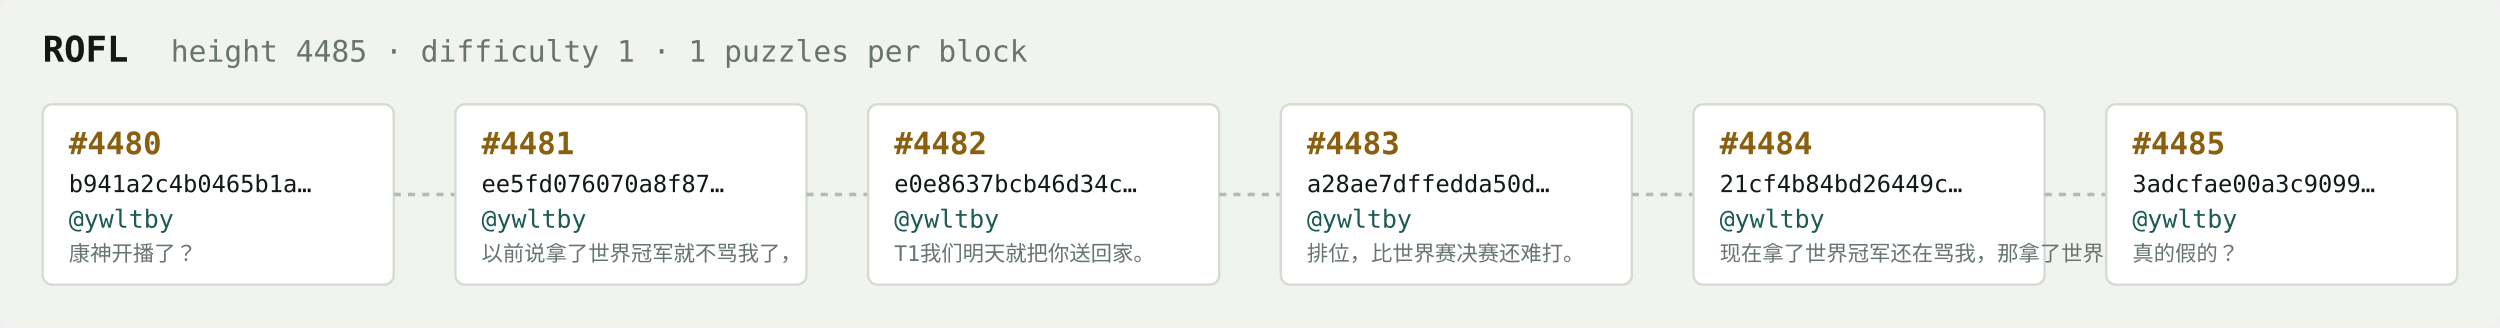
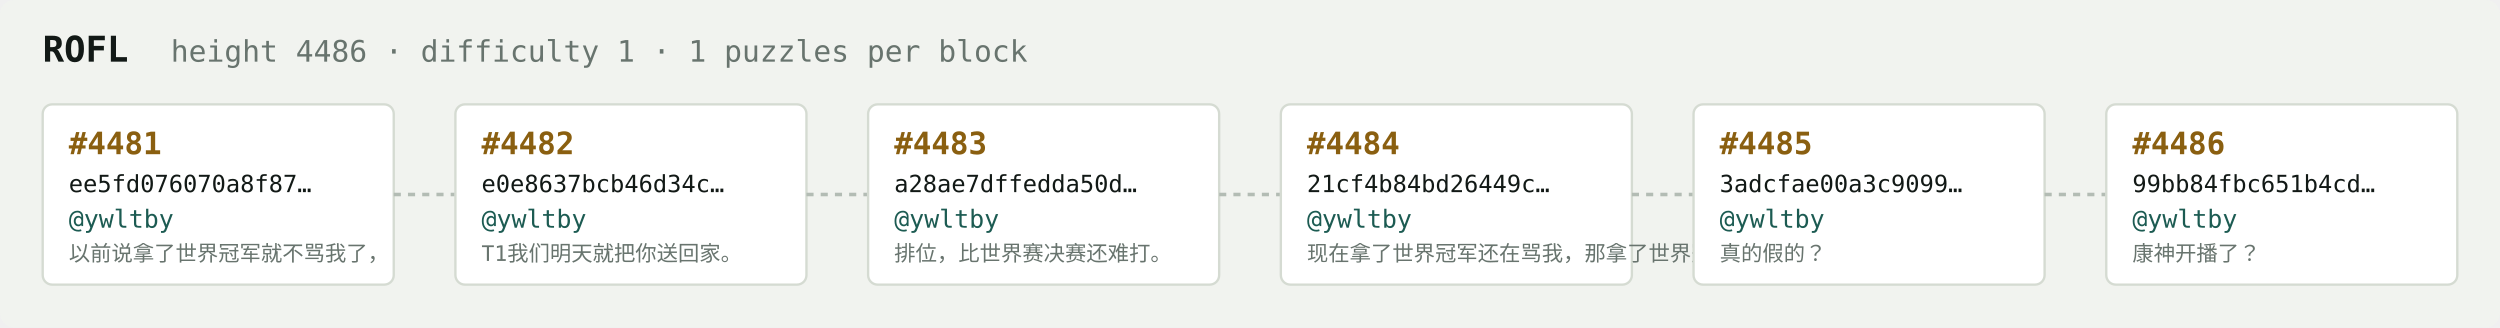
<svg xmlns="http://www.w3.org/2000/svg" width="1054" height="138" viewBox="0 0 1054 138" font-family="ui-monospace,SFMono-Regular,Menlo,monospace">
  <rect fill="#f1f3ef" width="1054" height="138" rx="6" />
  <text x="18" y="26" fill="#121916" font-size="15" font-weight="700">ROFL</text>
-   <text x="72" y="26" fill="#68746e" font-size="12.5">height 4485 · difficulty 1 · 1 puzzles per block</text>
+   <text x="72" y="26" fill="#68746e" font-size="12.5">height 4486 · difficulty 1 · 1 puzzles per block</text>
  <rect x="18" y="44" width="148" height="76" rx="4" fill="#ffffff" stroke="#d5dbd2" stroke-width="1" />
-   <text x="29" y="65" fill="#8a5f10" font-size="13" font-weight="700">#4480</text>
-   <text x="29" y="81" fill="#121916" font-size="10">b941a2c4b0465b1a…</text>
+   <text x="29" y="65" fill="#8a5f10" font-size="13" font-weight="700">#4481</text>
+   <text x="29" y="81" fill="#121916" font-size="10">ee5fd076070a8f87…</text>
  <text x="29" y="96" fill="#1c5b52" font-size="10.5">@ywltby</text>
-   <text x="29" y="110" fill="#68746e" font-size="9">康神开播了？</text>
+   <text x="29" y="110" fill="#68746e" font-size="9">以前说拿了世界冠军就不骂我了，</text>
  <line x1="166" y1="82.0" x2="192" y2="82.0" stroke="#b3bcb4" stroke-width="1.5" stroke-dasharray="3 3" />
  <rect x="192" y="44" width="148" height="76" rx="4" fill="#ffffff" stroke="#d5dbd2" stroke-width="1" />
-   <text x="203" y="65" fill="#8a5f10" font-size="13" font-weight="700">#4481</text>
-   <text x="203" y="81" fill="#121916" font-size="10">ee5fd076070a8f87…</text>
+   <text x="203" y="65" fill="#8a5f10" font-size="13" font-weight="700">#4482</text>
+   <text x="203" y="81" fill="#121916" font-size="10">e0e8637bcb46d34c…</text>
  <text x="203" y="96" fill="#1c5b52" font-size="10.5">@ywltby</text>
-   <text x="203" y="110" fill="#68746e" font-size="9">以前说拿了世界冠军就不骂我了，</text>
+   <text x="203" y="110" fill="#68746e" font-size="9">T1我们明天就把你送回家。</text>
  <line x1="340" y1="82.0" x2="366" y2="82.0" stroke="#b3bcb4" stroke-width="1.5" stroke-dasharray="3 3" />
  <rect x="366" y="44" width="148" height="76" rx="4" fill="#ffffff" stroke="#d5dbd2" stroke-width="1" />
-   <text x="377" y="65" fill="#8a5f10" font-size="13" font-weight="700">#4482</text>
-   <text x="377" y="81" fill="#121916" font-size="10">e0e8637bcb46d34c…</text>
+   <text x="377" y="65" fill="#8a5f10" font-size="13" font-weight="700">#4483</text>
+   <text x="377" y="81" fill="#121916" font-size="10">a28ae7dffedda50d…</text>
  <text x="377" y="96" fill="#1c5b52" font-size="10.5">@ywltby</text>
-   <text x="377" y="110" fill="#68746e" font-size="9">T1我们明天就把你送回家。</text>
+   <text x="377" y="110" fill="#68746e" font-size="9">排位，比世界赛决赛还难打。</text>
  <line x1="514" y1="82.0" x2="540" y2="82.0" stroke="#b3bcb4" stroke-width="1.5" stroke-dasharray="3 3" />
  <rect x="540" y="44" width="148" height="76" rx="4" fill="#ffffff" stroke="#d5dbd2" stroke-width="1" />
-   <text x="551" y="65" fill="#8a5f10" font-size="13" font-weight="700">#4483</text>
-   <text x="551" y="81" fill="#121916" font-size="10">a28ae7dffedda50d…</text>
+   <text x="551" y="65" fill="#8a5f10" font-size="13" font-weight="700">#4484</text>
+   <text x="551" y="81" fill="#121916" font-size="10">21cf4b84bd26449c…</text>
  <text x="551" y="96" fill="#1c5b52" font-size="10.5">@ywltby</text>
-   <text x="551" y="110" fill="#68746e" font-size="9">排位，比世界赛决赛还难打。</text>
+   <text x="551" y="110" fill="#68746e" font-size="9">现在拿了世界冠军还在骂我，那拿了世界冠军有…</text>
  <line x1="688" y1="82.0" x2="714" y2="82.0" stroke="#b3bcb4" stroke-width="1.5" stroke-dasharray="3 3" />
  <rect x="714" y="44" width="148" height="76" rx="4" fill="#ffffff" stroke="#d5dbd2" stroke-width="1" />
-   <text x="725" y="65" fill="#8a5f10" font-size="13" font-weight="700">#4484</text>
-   <text x="725" y="81" fill="#121916" font-size="10">21cf4b84bd26449c…</text>
+   <text x="725" y="65" fill="#8a5f10" font-size="13" font-weight="700">#4485</text>
+   <text x="725" y="81" fill="#121916" font-size="10">3adcfae00a3c9099…</text>
  <text x="725" y="96" fill="#1c5b52" font-size="10.5">@ywltby</text>
-   <text x="725" y="110" fill="#68746e" font-size="9">现在拿了世界冠军还在骂我，那拿了世界冠军有…</text>
+   <text x="725" y="110" fill="#68746e" font-size="9">真的假的？</text>
  <line x1="862" y1="82.0" x2="888" y2="82.0" stroke="#b3bcb4" stroke-width="1.5" stroke-dasharray="3 3" />
  <rect x="888" y="44" width="148" height="76" rx="4" fill="#ffffff" stroke="#d5dbd2" stroke-width="1" />
-   <text x="899" y="65" fill="#8a5f10" font-size="13" font-weight="700">#4485</text>
-   <text x="899" y="81" fill="#121916" font-size="10">3adcfae00a3c9099…</text>
+   <text x="899" y="65" fill="#8a5f10" font-size="13" font-weight="700">#4486</text>
+   <text x="899" y="81" fill="#121916" font-size="10">99bb84fbc651b4cd…</text>
  <text x="899" y="96" fill="#1c5b52" font-size="10.5">@ywltby</text>
-   <text x="899" y="110" fill="#68746e" font-size="9">真的假的？</text>
+   <text x="899" y="110" fill="#68746e" font-size="9">康神开播了？</text>
</svg>
